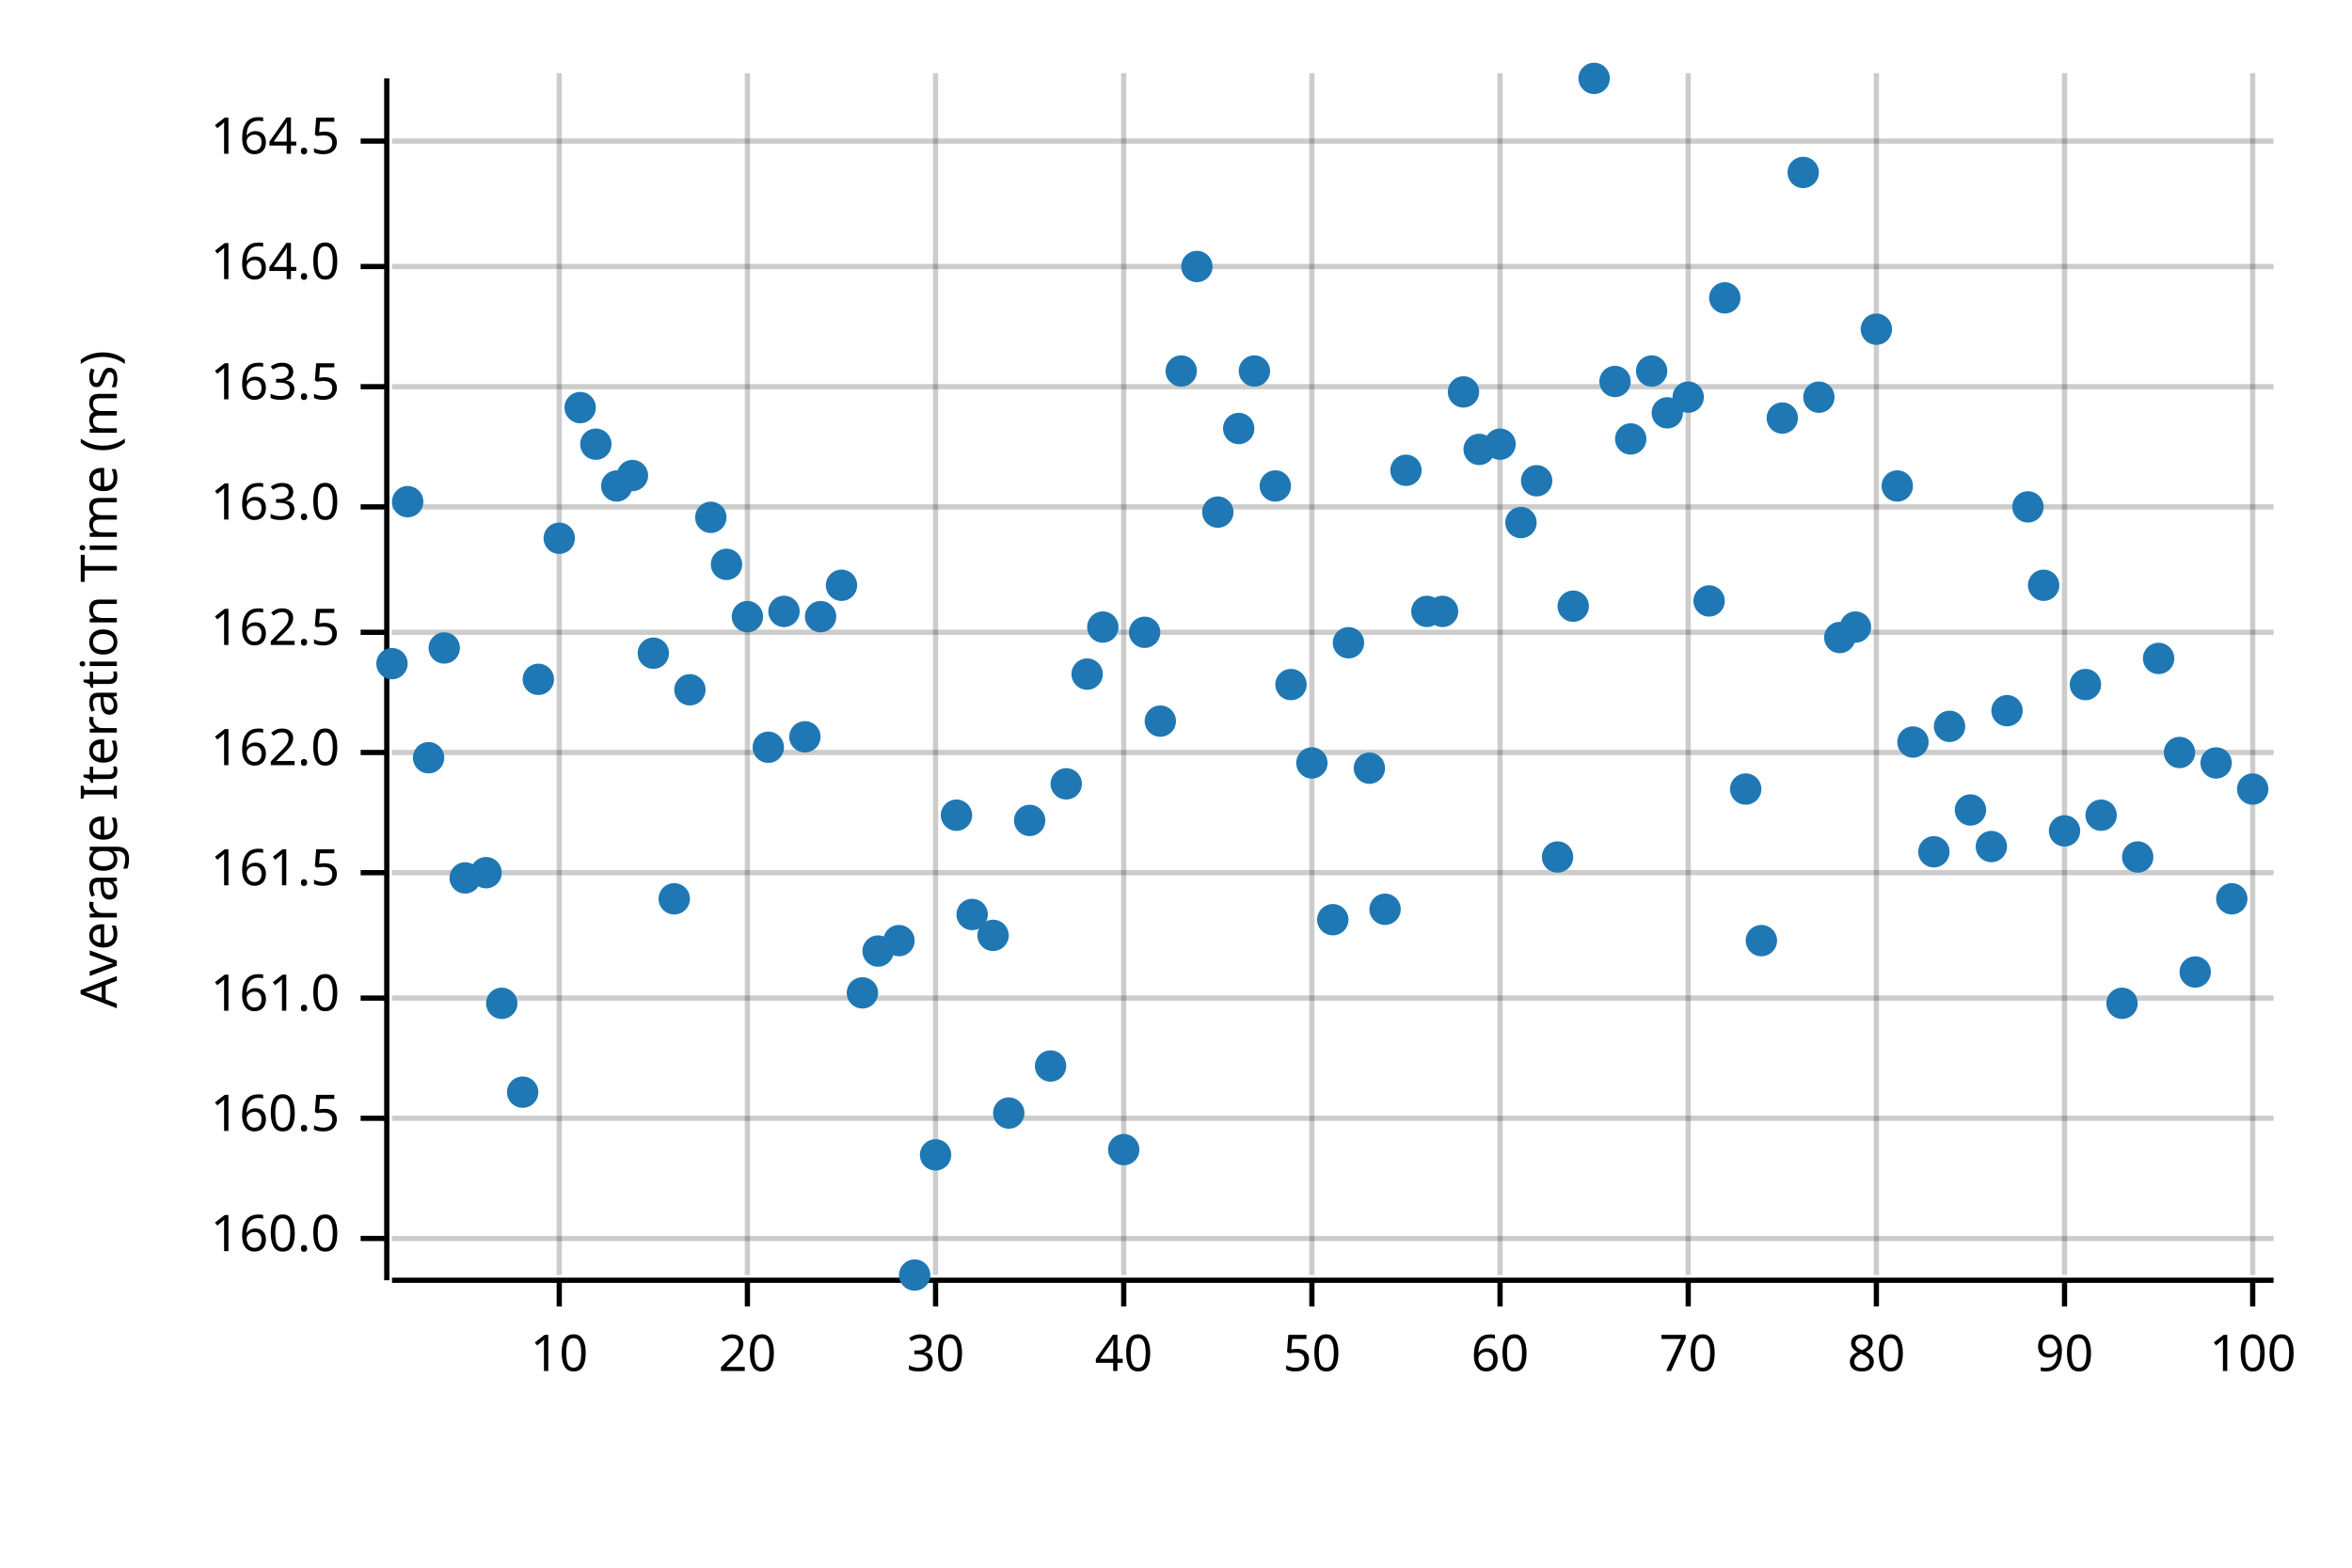
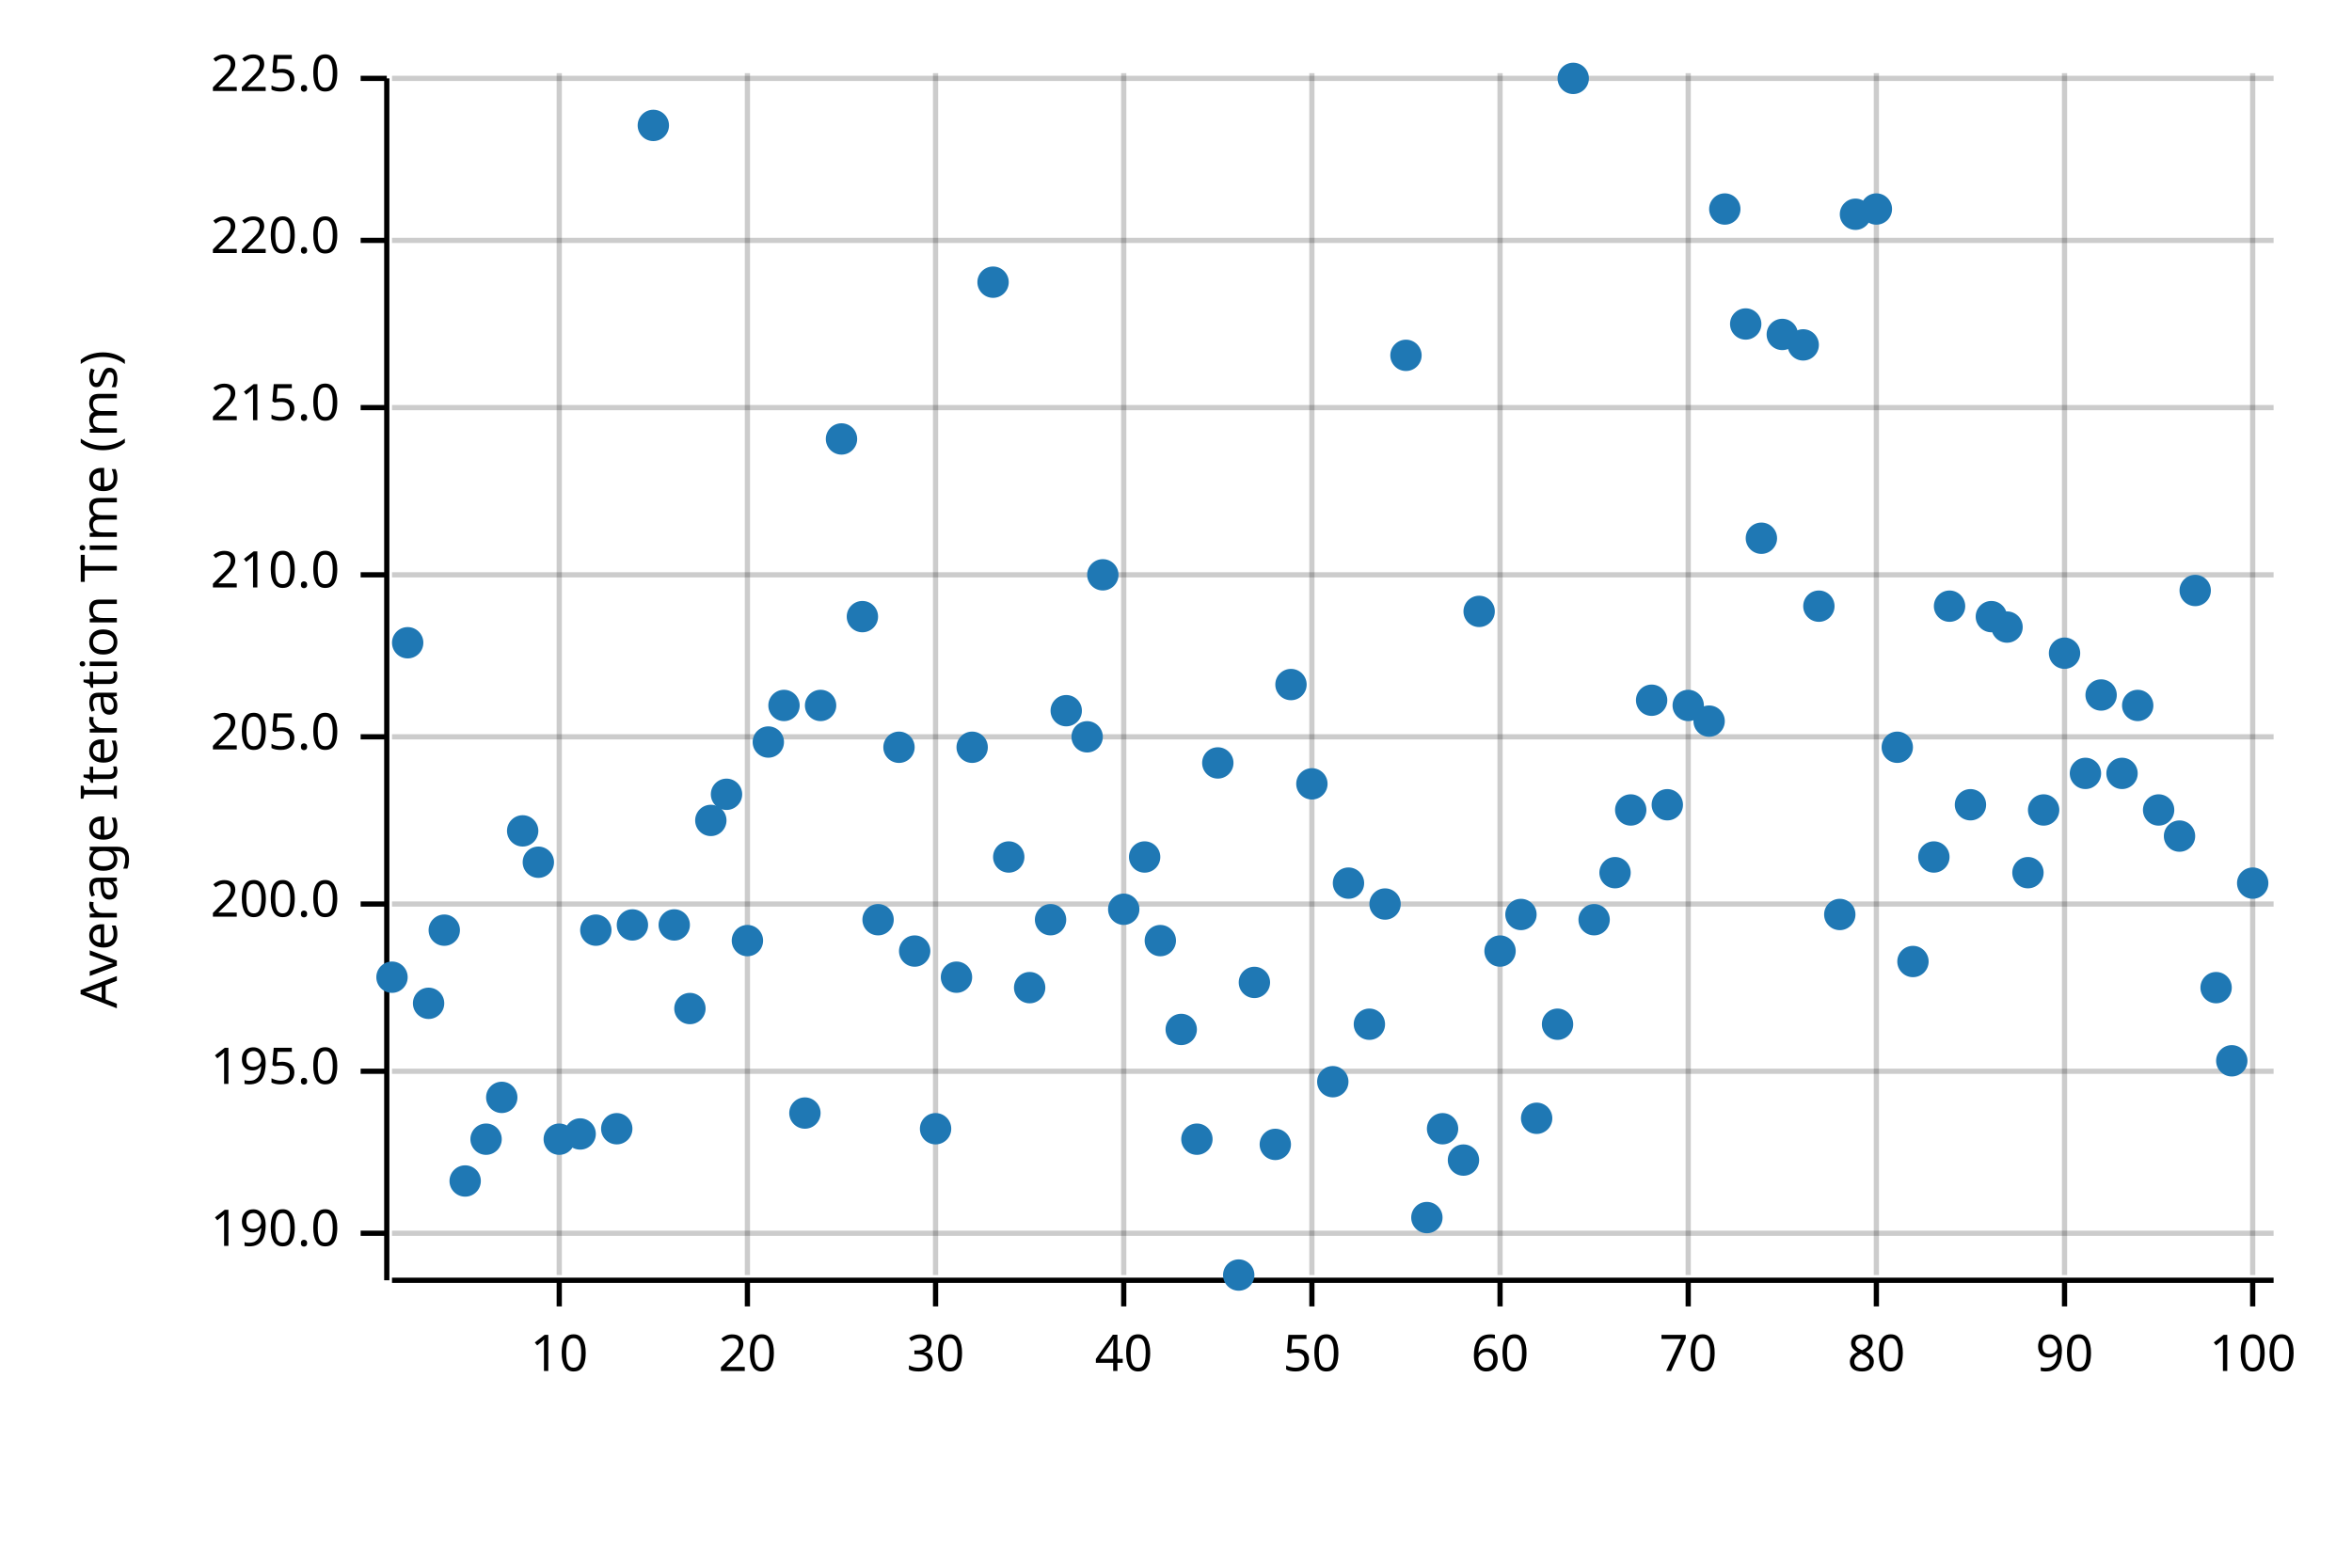
<svg xmlns="http://www.w3.org/2000/svg" width="450" height="300" viewBox="0 0 450 300">
  <text x="15" y="130" dy="0.76em" text-anchor="middle" font-family="sans-serif" font-size="9.677" opacity="1" fill="#000000" transform="rotate(270, 15, 130)">
Average Iteration Time (ms)
</text>
  <line opacity="0.2" stroke="#000000" stroke-width="1" x1="107" y1="244" x2="107" y2="14" />
  <line opacity="0.2" stroke="#000000" stroke-width="1" x1="143" y1="244" x2="143" y2="14" />
  <line opacity="0.2" stroke="#000000" stroke-width="1" x1="179" y1="244" x2="179" y2="14" />
  <line opacity="0.2" stroke="#000000" stroke-width="1" x1="215" y1="244" x2="215" y2="14" />
  <line opacity="0.2" stroke="#000000" stroke-width="1" x1="251" y1="244" x2="251" y2="14" />
  <line opacity="0.2" stroke="#000000" stroke-width="1" x1="287" y1="244" x2="287" y2="14" />
  <line opacity="0.2" stroke="#000000" stroke-width="1" x1="323" y1="244" x2="323" y2="14" />
  <line opacity="0.2" stroke="#000000" stroke-width="1" x1="359" y1="244" x2="359" y2="14" />
  <line opacity="0.2" stroke="#000000" stroke-width="1" x1="395" y1="244" x2="395" y2="14" />
  <line opacity="0.2" stroke="#000000" stroke-width="1" x1="431" y1="244" x2="431" y2="14" />
-   <line opacity="0.2" stroke="#000000" stroke-width="1" x1="75" y1="237" x2="435" y2="237" />
-   <line opacity="0.2" stroke="#000000" stroke-width="1" x1="75" y1="214" x2="435" y2="214" />
-   <line opacity="0.2" stroke="#000000" stroke-width="1" x1="75" y1="191" x2="435" y2="191" />
-   <line opacity="0.2" stroke="#000000" stroke-width="1" x1="75" y1="167" x2="435" y2="167" />
-   <line opacity="0.2" stroke="#000000" stroke-width="1" x1="75" y1="144" x2="435" y2="144" />
-   <line opacity="0.2" stroke="#000000" stroke-width="1" x1="75" y1="121" x2="435" y2="121" />
-   <line opacity="0.2" stroke="#000000" stroke-width="1" x1="75" y1="97" x2="435" y2="97" />
-   <line opacity="0.2" stroke="#000000" stroke-width="1" x1="75" y1="74" x2="435" y2="74" />
-   <line opacity="0.2" stroke="#000000" stroke-width="1" x1="75" y1="51" x2="435" y2="51" />
-   <line opacity="0.2" stroke="#000000" stroke-width="1" x1="75" y1="27" x2="435" y2="27" />
+   <line opacity="0.2" stroke="#000000" stroke-width="1" x1="75" y1="236" x2="435" y2="236" />
+   <line opacity="0.2" stroke="#000000" stroke-width="1" x1="75" y1="205" x2="435" y2="205" />
+   <line opacity="0.2" stroke="#000000" stroke-width="1" x1="75" y1="173" x2="435" y2="173" />
+   <line opacity="0.2" stroke="#000000" stroke-width="1" x1="75" y1="141" x2="435" y2="141" />
+   <line opacity="0.2" stroke="#000000" stroke-width="1" x1="75" y1="110" x2="435" y2="110" />
+   <line opacity="0.2" stroke="#000000" stroke-width="1" x1="75" y1="78" x2="435" y2="78" />
+   <line opacity="0.2" stroke="#000000" stroke-width="1" x1="75" y1="46" x2="435" y2="46" />
+   <line opacity="0.2" stroke="#000000" stroke-width="1" x1="75" y1="15" x2="435" y2="15" />
  <polyline fill="none" opacity="1" stroke="#000000" stroke-width="1" points="74,15 74,245 " />
-   <text x="65" y="237" dy="0.5ex" text-anchor="end" font-family="sans-serif" font-size="9.677" opacity="1" fill="#000000">
- 160.0
+   <text x="65" y="236" dy="0.5ex" text-anchor="end" font-family="sans-serif" font-size="9.677" opacity="1" fill="#000000">
+ 190.0
</text>
-   <polyline fill="none" opacity="1" stroke="#000000" stroke-width="1" points="69,237 74,237 " />
-   <text x="65" y="214" dy="0.5ex" text-anchor="end" font-family="sans-serif" font-size="9.677" opacity="1" fill="#000000">
- 160.5
+   <polyline fill="none" opacity="1" stroke="#000000" stroke-width="1" points="69,236 74,236 " />
+   <text x="65" y="205" dy="0.5ex" text-anchor="end" font-family="sans-serif" font-size="9.677" opacity="1" fill="#000000">
+ 195.0
</text>
-   <polyline fill="none" opacity="1" stroke="#000000" stroke-width="1" points="69,214 74,214 " />
-   <text x="65" y="191" dy="0.5ex" text-anchor="end" font-family="sans-serif" font-size="9.677" opacity="1" fill="#000000">
- 161.0
+   <polyline fill="none" opacity="1" stroke="#000000" stroke-width="1" points="69,205 74,205 " />
+   <text x="65" y="173" dy="0.5ex" text-anchor="end" font-family="sans-serif" font-size="9.677" opacity="1" fill="#000000">
+ 200.0
</text>
-   <polyline fill="none" opacity="1" stroke="#000000" stroke-width="1" points="69,191 74,191 " />
-   <text x="65" y="167" dy="0.5ex" text-anchor="end" font-family="sans-serif" font-size="9.677" opacity="1" fill="#000000">
- 161.5
+   <polyline fill="none" opacity="1" stroke="#000000" stroke-width="1" points="69,173 74,173 " />
+   <text x="65" y="141" dy="0.5ex" text-anchor="end" font-family="sans-serif" font-size="9.677" opacity="1" fill="#000000">
+ 205.0
</text>
-   <polyline fill="none" opacity="1" stroke="#000000" stroke-width="1" points="69,167 74,167 " />
-   <text x="65" y="144" dy="0.5ex" text-anchor="end" font-family="sans-serif" font-size="9.677" opacity="1" fill="#000000">
- 162.0
+   <polyline fill="none" opacity="1" stroke="#000000" stroke-width="1" points="69,141 74,141 " />
+   <text x="65" y="110" dy="0.5ex" text-anchor="end" font-family="sans-serif" font-size="9.677" opacity="1" fill="#000000">
+ 210.0
</text>
-   <polyline fill="none" opacity="1" stroke="#000000" stroke-width="1" points="69,144 74,144 " />
-   <text x="65" y="121" dy="0.5ex" text-anchor="end" font-family="sans-serif" font-size="9.677" opacity="1" fill="#000000">
- 162.5
+   <polyline fill="none" opacity="1" stroke="#000000" stroke-width="1" points="69,110 74,110 " />
+   <text x="65" y="78" dy="0.5ex" text-anchor="end" font-family="sans-serif" font-size="9.677" opacity="1" fill="#000000">
+ 215.0
</text>
-   <polyline fill="none" opacity="1" stroke="#000000" stroke-width="1" points="69,121 74,121 " />
-   <text x="65" y="97" dy="0.5ex" text-anchor="end" font-family="sans-serif" font-size="9.677" opacity="1" fill="#000000">
- 163.0
+   <polyline fill="none" opacity="1" stroke="#000000" stroke-width="1" points="69,78 74,78 " />
+   <text x="65" y="46" dy="0.5ex" text-anchor="end" font-family="sans-serif" font-size="9.677" opacity="1" fill="#000000">
+ 220.0
</text>
-   <polyline fill="none" opacity="1" stroke="#000000" stroke-width="1" points="69,97 74,97 " />
-   <text x="65" y="74" dy="0.5ex" text-anchor="end" font-family="sans-serif" font-size="9.677" opacity="1" fill="#000000">
- 163.5
+   <polyline fill="none" opacity="1" stroke="#000000" stroke-width="1" points="69,46 74,46 " />
+   <text x="65" y="15" dy="0.5ex" text-anchor="end" font-family="sans-serif" font-size="9.677" opacity="1" fill="#000000">
+ 225.0
</text>
-   <polyline fill="none" opacity="1" stroke="#000000" stroke-width="1" points="69,74 74,74 " />
-   <text x="65" y="51" dy="0.5ex" text-anchor="end" font-family="sans-serif" font-size="9.677" opacity="1" fill="#000000">
- 164.0
- </text>
-   <polyline fill="none" opacity="1" stroke="#000000" stroke-width="1" points="69,51 74,51 " />
-   <text x="65" y="27" dy="0.5ex" text-anchor="end" font-family="sans-serif" font-size="9.677" opacity="1" fill="#000000">
- 164.5
- </text>
-   <polyline fill="none" opacity="1" stroke="#000000" stroke-width="1" points="69,27 74,27 " />
+   <polyline fill="none" opacity="1" stroke="#000000" stroke-width="1" points="69,15 74,15 " />
  <polyline fill="none" opacity="1" stroke="#000000" stroke-width="1" points="75,245 435,245 " />
  <text x="107" y="255" dy="0.76em" text-anchor="middle" font-family="sans-serif" font-size="9.677" opacity="1" fill="#000000">
10
</text>
  <polyline fill="none" opacity="1" stroke="#000000" stroke-width="1" points="107,245 107,250 " />
  <text x="143" y="255" dy="0.76em" text-anchor="middle" font-family="sans-serif" font-size="9.677" opacity="1" fill="#000000">
20
</text>
  <polyline fill="none" opacity="1" stroke="#000000" stroke-width="1" points="143,245 143,250 " />
  <text x="179" y="255" dy="0.76em" text-anchor="middle" font-family="sans-serif" font-size="9.677" opacity="1" fill="#000000">
30
</text>
  <polyline fill="none" opacity="1" stroke="#000000" stroke-width="1" points="179,245 179,250 " />
  <text x="215" y="255" dy="0.76em" text-anchor="middle" font-family="sans-serif" font-size="9.677" opacity="1" fill="#000000">
40
</text>
  <polyline fill="none" opacity="1" stroke="#000000" stroke-width="1" points="215,245 215,250 " />
  <text x="251" y="255" dy="0.76em" text-anchor="middle" font-family="sans-serif" font-size="9.677" opacity="1" fill="#000000">
50
</text>
  <polyline fill="none" opacity="1" stroke="#000000" stroke-width="1" points="251,245 251,250 " />
  <text x="287" y="255" dy="0.76em" text-anchor="middle" font-family="sans-serif" font-size="9.677" opacity="1" fill="#000000">
60
</text>
  <polyline fill="none" opacity="1" stroke="#000000" stroke-width="1" points="287,245 287,250 " />
  <text x="323" y="255" dy="0.76em" text-anchor="middle" font-family="sans-serif" font-size="9.677" opacity="1" fill="#000000">
70
</text>
  <polyline fill="none" opacity="1" stroke="#000000" stroke-width="1" points="323,245 323,250 " />
  <text x="359" y="255" dy="0.76em" text-anchor="middle" font-family="sans-serif" font-size="9.677" opacity="1" fill="#000000">
80
</text>
  <polyline fill="none" opacity="1" stroke="#000000" stroke-width="1" points="359,245 359,250 " />
  <text x="395" y="255" dy="0.76em" text-anchor="middle" font-family="sans-serif" font-size="9.677" opacity="1" fill="#000000">
90
</text>
  <polyline fill="none" opacity="1" stroke="#000000" stroke-width="1" points="395,245 395,250 " />
  <text x="431" y="255" dy="0.76em" text-anchor="middle" font-family="sans-serif" font-size="9.677" opacity="1" fill="#000000">
100
</text>
  <polyline fill="none" opacity="1" stroke="#000000" stroke-width="1" points="431,245 431,250 " />
-   <circle cx="75" cy="127" r="3" opacity="1" fill="#1F78B4" stroke="none" stroke-width="1" />
-   <circle cx="78" cy="96" r="3" opacity="1" fill="#1F78B4" stroke="none" stroke-width="1" />
-   <circle cx="82" cy="145" r="3" opacity="1" fill="#1F78B4" stroke="none" stroke-width="1" />
-   <circle cx="85" cy="124" r="3" opacity="1" fill="#1F78B4" stroke="none" stroke-width="1" />
-   <circle cx="89" cy="168" r="3" opacity="1" fill="#1F78B4" stroke="none" stroke-width="1" />
-   <circle cx="93" cy="167" r="3" opacity="1" fill="#1F78B4" stroke="none" stroke-width="1" />
-   <circle cx="96" cy="192" r="3" opacity="1" fill="#1F78B4" stroke="none" stroke-width="1" />
-   <circle cx="100" cy="209" r="3" opacity="1" fill="#1F78B4" stroke="none" stroke-width="1" />
-   <circle cx="103" cy="130" r="3" opacity="1" fill="#1F78B4" stroke="none" stroke-width="1" />
-   <circle cx="107" cy="103" r="3" opacity="1" fill="#1F78B4" stroke="none" stroke-width="1" />
-   <circle cx="111" cy="78" r="3" opacity="1" fill="#1F78B4" stroke="none" stroke-width="1" />
-   <circle cx="114" cy="85" r="3" opacity="1" fill="#1F78B4" stroke="none" stroke-width="1" />
-   <circle cx="118" cy="93" r="3" opacity="1" fill="#1F78B4" stroke="none" stroke-width="1" />
-   <circle cx="121" cy="91" r="3" opacity="1" fill="#1F78B4" stroke="none" stroke-width="1" />
-   <circle cx="125" cy="125" r="3" opacity="1" fill="#1F78B4" stroke="none" stroke-width="1" />
-   <circle cx="129" cy="172" r="3" opacity="1" fill="#1F78B4" stroke="none" stroke-width="1" />
-   <circle cx="132" cy="132" r="3" opacity="1" fill="#1F78B4" stroke="none" stroke-width="1" />
-   <circle cx="136" cy="99" r="3" opacity="1" fill="#1F78B4" stroke="none" stroke-width="1" />
-   <circle cx="139" cy="108" r="3" opacity="1" fill="#1F78B4" stroke="none" stroke-width="1" />
-   <circle cx="143" cy="118" r="3" opacity="1" fill="#1F78B4" stroke="none" stroke-width="1" />
-   <circle cx="147" cy="143" r="3" opacity="1" fill="#1F78B4" stroke="none" stroke-width="1" />
-   <circle cx="150" cy="117" r="3" opacity="1" fill="#1F78B4" stroke="none" stroke-width="1" />
-   <circle cx="154" cy="141" r="3" opacity="1" fill="#1F78B4" stroke="none" stroke-width="1" />
-   <circle cx="157" cy="118" r="3" opacity="1" fill="#1F78B4" stroke="none" stroke-width="1" />
-   <circle cx="161" cy="112" r="3" opacity="1" fill="#1F78B4" stroke="none" stroke-width="1" />
-   <circle cx="165" cy="190" r="3" opacity="1" fill="#1F78B4" stroke="none" stroke-width="1" />
-   <circle cx="168" cy="182" r="3" opacity="1" fill="#1F78B4" stroke="none" stroke-width="1" />
-   <circle cx="172" cy="180" r="3" opacity="1" fill="#1F78B4" stroke="none" stroke-width="1" />
-   <circle cx="175" cy="244" r="3" opacity="1" fill="#1F78B4" stroke="none" stroke-width="1" />
-   <circle cx="179" cy="221" r="3" opacity="1" fill="#1F78B4" stroke="none" stroke-width="1" />
-   <circle cx="183" cy="156" r="3" opacity="1" fill="#1F78B4" stroke="none" stroke-width="1" />
-   <circle cx="186" cy="175" r="3" opacity="1" fill="#1F78B4" stroke="none" stroke-width="1" />
-   <circle cx="190" cy="179" r="3" opacity="1" fill="#1F78B4" stroke="none" stroke-width="1" />
-   <circle cx="193" cy="213" r="3" opacity="1" fill="#1F78B4" stroke="none" stroke-width="1" />
-   <circle cx="197" cy="157" r="3" opacity="1" fill="#1F78B4" stroke="none" stroke-width="1" />
-   <circle cx="201" cy="204" r="3" opacity="1" fill="#1F78B4" stroke="none" stroke-width="1" />
-   <circle cx="204" cy="150" r="3" opacity="1" fill="#1F78B4" stroke="none" stroke-width="1" />
-   <circle cx="208" cy="129" r="3" opacity="1" fill="#1F78B4" stroke="none" stroke-width="1" />
-   <circle cx="211" cy="120" r="3" opacity="1" fill="#1F78B4" stroke="none" stroke-width="1" />
-   <circle cx="215" cy="220" r="3" opacity="1" fill="#1F78B4" stroke="none" stroke-width="1" />
-   <circle cx="219" cy="121" r="3" opacity="1" fill="#1F78B4" stroke="none" stroke-width="1" />
-   <circle cx="222" cy="138" r="3" opacity="1" fill="#1F78B4" stroke="none" stroke-width="1" />
-   <circle cx="226" cy="71" r="3" opacity="1" fill="#1F78B4" stroke="none" stroke-width="1" />
-   <circle cx="229" cy="51" r="3" opacity="1" fill="#1F78B4" stroke="none" stroke-width="1" />
-   <circle cx="233" cy="98" r="3" opacity="1" fill="#1F78B4" stroke="none" stroke-width="1" />
-   <circle cx="237" cy="82" r="3" opacity="1" fill="#1F78B4" stroke="none" stroke-width="1" />
-   <circle cx="240" cy="71" r="3" opacity="1" fill="#1F78B4" stroke="none" stroke-width="1" />
-   <circle cx="244" cy="93" r="3" opacity="1" fill="#1F78B4" stroke="none" stroke-width="1" />
+   <circle cx="75" cy="187" r="3" opacity="1" fill="#1F78B4" stroke="none" stroke-width="1" />
+   <circle cx="78" cy="123" r="3" opacity="1" fill="#1F78B4" stroke="none" stroke-width="1" />
+   <circle cx="82" cy="192" r="3" opacity="1" fill="#1F78B4" stroke="none" stroke-width="1" />
+   <circle cx="85" cy="178" r="3" opacity="1" fill="#1F78B4" stroke="none" stroke-width="1" />
+   <circle cx="89" cy="226" r="3" opacity="1" fill="#1F78B4" stroke="none" stroke-width="1" />
+   <circle cx="93" cy="218" r="3" opacity="1" fill="#1F78B4" stroke="none" stroke-width="1" />
+   <circle cx="96" cy="210" r="3" opacity="1" fill="#1F78B4" stroke="none" stroke-width="1" />
+   <circle cx="100" cy="159" r="3" opacity="1" fill="#1F78B4" stroke="none" stroke-width="1" />
+   <circle cx="103" cy="165" r="3" opacity="1" fill="#1F78B4" stroke="none" stroke-width="1" />
+   <circle cx="107" cy="218" r="3" opacity="1" fill="#1F78B4" stroke="none" stroke-width="1" />
+   <circle cx="111" cy="217" r="3" opacity="1" fill="#1F78B4" stroke="none" stroke-width="1" />
+   <circle cx="114" cy="178" r="3" opacity="1" fill="#1F78B4" stroke="none" stroke-width="1" />
+   <circle cx="118" cy="216" r="3" opacity="1" fill="#1F78B4" stroke="none" stroke-width="1" />
+   <circle cx="121" cy="177" r="3" opacity="1" fill="#1F78B4" stroke="none" stroke-width="1" />
+   <circle cx="125" cy="24" r="3" opacity="1" fill="#1F78B4" stroke="none" stroke-width="1" />
+   <circle cx="129" cy="177" r="3" opacity="1" fill="#1F78B4" stroke="none" stroke-width="1" />
+   <circle cx="132" cy="193" r="3" opacity="1" fill="#1F78B4" stroke="none" stroke-width="1" />
+   <circle cx="136" cy="157" r="3" opacity="1" fill="#1F78B4" stroke="none" stroke-width="1" />
+   <circle cx="139" cy="152" r="3" opacity="1" fill="#1F78B4" stroke="none" stroke-width="1" />
+   <circle cx="143" cy="180" r="3" opacity="1" fill="#1F78B4" stroke="none" stroke-width="1" />
+   <circle cx="147" cy="142" r="3" opacity="1" fill="#1F78B4" stroke="none" stroke-width="1" />
+   <circle cx="150" cy="135" r="3" opacity="1" fill="#1F78B4" stroke="none" stroke-width="1" />
+   <circle cx="154" cy="213" r="3" opacity="1" fill="#1F78B4" stroke="none" stroke-width="1" />
+   <circle cx="157" cy="135" r="3" opacity="1" fill="#1F78B4" stroke="none" stroke-width="1" />
+   <circle cx="161" cy="84" r="3" opacity="1" fill="#1F78B4" stroke="none" stroke-width="1" />
+   <circle cx="165" cy="118" r="3" opacity="1" fill="#1F78B4" stroke="none" stroke-width="1" />
+   <circle cx="168" cy="176" r="3" opacity="1" fill="#1F78B4" stroke="none" stroke-width="1" />
+   <circle cx="172" cy="143" r="3" opacity="1" fill="#1F78B4" stroke="none" stroke-width="1" />
+   <circle cx="175" cy="182" r="3" opacity="1" fill="#1F78B4" stroke="none" stroke-width="1" />
+   <circle cx="179" cy="216" r="3" opacity="1" fill="#1F78B4" stroke="none" stroke-width="1" />
+   <circle cx="183" cy="187" r="3" opacity="1" fill="#1F78B4" stroke="none" stroke-width="1" />
+   <circle cx="186" cy="143" r="3" opacity="1" fill="#1F78B4" stroke="none" stroke-width="1" />
+   <circle cx="190" cy="54" r="3" opacity="1" fill="#1F78B4" stroke="none" stroke-width="1" />
+   <circle cx="193" cy="164" r="3" opacity="1" fill="#1F78B4" stroke="none" stroke-width="1" />
+   <circle cx="197" cy="189" r="3" opacity="1" fill="#1F78B4" stroke="none" stroke-width="1" />
+   <circle cx="201" cy="176" r="3" opacity="1" fill="#1F78B4" stroke="none" stroke-width="1" />
+   <circle cx="204" cy="136" r="3" opacity="1" fill="#1F78B4" stroke="none" stroke-width="1" />
+   <circle cx="208" cy="141" r="3" opacity="1" fill="#1F78B4" stroke="none" stroke-width="1" />
+   <circle cx="211" cy="110" r="3" opacity="1" fill="#1F78B4" stroke="none" stroke-width="1" />
+   <circle cx="215" cy="174" r="3" opacity="1" fill="#1F78B4" stroke="none" stroke-width="1" />
+   <circle cx="219" cy="164" r="3" opacity="1" fill="#1F78B4" stroke="none" stroke-width="1" />
+   <circle cx="222" cy="180" r="3" opacity="1" fill="#1F78B4" stroke="none" stroke-width="1" />
+   <circle cx="226" cy="197" r="3" opacity="1" fill="#1F78B4" stroke="none" stroke-width="1" />
+   <circle cx="229" cy="218" r="3" opacity="1" fill="#1F78B4" stroke="none" stroke-width="1" />
+   <circle cx="233" cy="146" r="3" opacity="1" fill="#1F78B4" stroke="none" stroke-width="1" />
+   <circle cx="237" cy="244" r="3" opacity="1" fill="#1F78B4" stroke="none" stroke-width="1" />
+   <circle cx="240" cy="188" r="3" opacity="1" fill="#1F78B4" stroke="none" stroke-width="1" />
+   <circle cx="244" cy="219" r="3" opacity="1" fill="#1F78B4" stroke="none" stroke-width="1" />
  <circle cx="247" cy="131" r="3" opacity="1" fill="#1F78B4" stroke="none" stroke-width="1" />
-   <circle cx="251" cy="146" r="3" opacity="1" fill="#1F78B4" stroke="none" stroke-width="1" />
-   <circle cx="255" cy="176" r="3" opacity="1" fill="#1F78B4" stroke="none" stroke-width="1" />
-   <circle cx="258" cy="123" r="3" opacity="1" fill="#1F78B4" stroke="none" stroke-width="1" />
-   <circle cx="262" cy="147" r="3" opacity="1" fill="#1F78B4" stroke="none" stroke-width="1" />
-   <circle cx="265" cy="174" r="3" opacity="1" fill="#1F78B4" stroke="none" stroke-width="1" />
-   <circle cx="269" cy="90" r="3" opacity="1" fill="#1F78B4" stroke="none" stroke-width="1" />
-   <circle cx="273" cy="117" r="3" opacity="1" fill="#1F78B4" stroke="none" stroke-width="1" />
-   <circle cx="276" cy="117" r="3" opacity="1" fill="#1F78B4" stroke="none" stroke-width="1" />
-   <circle cx="280" cy="75" r="3" opacity="1" fill="#1F78B4" stroke="none" stroke-width="1" />
-   <circle cx="283" cy="86" r="3" opacity="1" fill="#1F78B4" stroke="none" stroke-width="1" />
-   <circle cx="287" cy="85" r="3" opacity="1" fill="#1F78B4" stroke="none" stroke-width="1" />
-   <circle cx="291" cy="100" r="3" opacity="1" fill="#1F78B4" stroke="none" stroke-width="1" />
-   <circle cx="294" cy="92" r="3" opacity="1" fill="#1F78B4" stroke="none" stroke-width="1" />
-   <circle cx="298" cy="164" r="3" opacity="1" fill="#1F78B4" stroke="none" stroke-width="1" />
-   <circle cx="301" cy="116" r="3" opacity="1" fill="#1F78B4" stroke="none" stroke-width="1" />
-   <circle cx="305" cy="15" r="3" opacity="1" fill="#1F78B4" stroke="none" stroke-width="1" />
-   <circle cx="309" cy="73" r="3" opacity="1" fill="#1F78B4" stroke="none" stroke-width="1" />
-   <circle cx="312" cy="84" r="3" opacity="1" fill="#1F78B4" stroke="none" stroke-width="1" />
-   <circle cx="316" cy="71" r="3" opacity="1" fill="#1F78B4" stroke="none" stroke-width="1" />
-   <circle cx="319" cy="79" r="3" opacity="1" fill="#1F78B4" stroke="none" stroke-width="1" />
-   <circle cx="323" cy="76" r="3" opacity="1" fill="#1F78B4" stroke="none" stroke-width="1" />
-   <circle cx="327" cy="115" r="3" opacity="1" fill="#1F78B4" stroke="none" stroke-width="1" />
-   <circle cx="330" cy="57" r="3" opacity="1" fill="#1F78B4" stroke="none" stroke-width="1" />
-   <circle cx="334" cy="151" r="3" opacity="1" fill="#1F78B4" stroke="none" stroke-width="1" />
-   <circle cx="337" cy="180" r="3" opacity="1" fill="#1F78B4" stroke="none" stroke-width="1" />
-   <circle cx="341" cy="80" r="3" opacity="1" fill="#1F78B4" stroke="none" stroke-width="1" />
-   <circle cx="345" cy="33" r="3" opacity="1" fill="#1F78B4" stroke="none" stroke-width="1" />
-   <circle cx="348" cy="76" r="3" opacity="1" fill="#1F78B4" stroke="none" stroke-width="1" />
-   <circle cx="352" cy="122" r="3" opacity="1" fill="#1F78B4" stroke="none" stroke-width="1" />
-   <circle cx="355" cy="120" r="3" opacity="1" fill="#1F78B4" stroke="none" stroke-width="1" />
-   <circle cx="359" cy="63" r="3" opacity="1" fill="#1F78B4" stroke="none" stroke-width="1" />
-   <circle cx="363" cy="93" r="3" opacity="1" fill="#1F78B4" stroke="none" stroke-width="1" />
-   <circle cx="366" cy="142" r="3" opacity="1" fill="#1F78B4" stroke="none" stroke-width="1" />
-   <circle cx="370" cy="163" r="3" opacity="1" fill="#1F78B4" stroke="none" stroke-width="1" />
-   <circle cx="373" cy="139" r="3" opacity="1" fill="#1F78B4" stroke="none" stroke-width="1" />
-   <circle cx="377" cy="155" r="3" opacity="1" fill="#1F78B4" stroke="none" stroke-width="1" />
-   <circle cx="381" cy="162" r="3" opacity="1" fill="#1F78B4" stroke="none" stroke-width="1" />
-   <circle cx="384" cy="136" r="3" opacity="1" fill="#1F78B4" stroke="none" stroke-width="1" />
-   <circle cx="388" cy="97" r="3" opacity="1" fill="#1F78B4" stroke="none" stroke-width="1" />
-   <circle cx="391" cy="112" r="3" opacity="1" fill="#1F78B4" stroke="none" stroke-width="1" />
-   <circle cx="395" cy="159" r="3" opacity="1" fill="#1F78B4" stroke="none" stroke-width="1" />
-   <circle cx="399" cy="131" r="3" opacity="1" fill="#1F78B4" stroke="none" stroke-width="1" />
-   <circle cx="402" cy="156" r="3" opacity="1" fill="#1F78B4" stroke="none" stroke-width="1" />
-   <circle cx="406" cy="192" r="3" opacity="1" fill="#1F78B4" stroke="none" stroke-width="1" />
-   <circle cx="409" cy="164" r="3" opacity="1" fill="#1F78B4" stroke="none" stroke-width="1" />
-   <circle cx="413" cy="126" r="3" opacity="1" fill="#1F78B4" stroke="none" stroke-width="1" />
-   <circle cx="417" cy="144" r="3" opacity="1" fill="#1F78B4" stroke="none" stroke-width="1" />
-   <circle cx="420" cy="186" r="3" opacity="1" fill="#1F78B4" stroke="none" stroke-width="1" />
-   <circle cx="424" cy="146" r="3" opacity="1" fill="#1F78B4" stroke="none" stroke-width="1" />
-   <circle cx="427" cy="172" r="3" opacity="1" fill="#1F78B4" stroke="none" stroke-width="1" />
-   <circle cx="431" cy="151" r="3" opacity="1" fill="#1F78B4" stroke="none" stroke-width="1" />
+   <circle cx="251" cy="150" r="3" opacity="1" fill="#1F78B4" stroke="none" stroke-width="1" />
+   <circle cx="255" cy="207" r="3" opacity="1" fill="#1F78B4" stroke="none" stroke-width="1" />
+   <circle cx="258" cy="169" r="3" opacity="1" fill="#1F78B4" stroke="none" stroke-width="1" />
+   <circle cx="262" cy="196" r="3" opacity="1" fill="#1F78B4" stroke="none" stroke-width="1" />
+   <circle cx="265" cy="173" r="3" opacity="1" fill="#1F78B4" stroke="none" stroke-width="1" />
+   <circle cx="269" cy="68" r="3" opacity="1" fill="#1F78B4" stroke="none" stroke-width="1" />
+   <circle cx="273" cy="233" r="3" opacity="1" fill="#1F78B4" stroke="none" stroke-width="1" />
+   <circle cx="276" cy="216" r="3" opacity="1" fill="#1F78B4" stroke="none" stroke-width="1" />
+   <circle cx="280" cy="222" r="3" opacity="1" fill="#1F78B4" stroke="none" stroke-width="1" />
+   <circle cx="283" cy="117" r="3" opacity="1" fill="#1F78B4" stroke="none" stroke-width="1" />
+   <circle cx="287" cy="182" r="3" opacity="1" fill="#1F78B4" stroke="none" stroke-width="1" />
+   <circle cx="291" cy="175" r="3" opacity="1" fill="#1F78B4" stroke="none" stroke-width="1" />
+   <circle cx="294" cy="214" r="3" opacity="1" fill="#1F78B4" stroke="none" stroke-width="1" />
+   <circle cx="298" cy="196" r="3" opacity="1" fill="#1F78B4" stroke="none" stroke-width="1" />
+   <circle cx="301" cy="15" r="3" opacity="1" fill="#1F78B4" stroke="none" stroke-width="1" />
+   <circle cx="305" cy="176" r="3" opacity="1" fill="#1F78B4" stroke="none" stroke-width="1" />
+   <circle cx="309" cy="167" r="3" opacity="1" fill="#1F78B4" stroke="none" stroke-width="1" />
+   <circle cx="312" cy="155" r="3" opacity="1" fill="#1F78B4" stroke="none" stroke-width="1" />
+   <circle cx="316" cy="134" r="3" opacity="1" fill="#1F78B4" stroke="none" stroke-width="1" />
+   <circle cx="319" cy="154" r="3" opacity="1" fill="#1F78B4" stroke="none" stroke-width="1" />
+   <circle cx="323" cy="135" r="3" opacity="1" fill="#1F78B4" stroke="none" stroke-width="1" />
+   <circle cx="327" cy="138" r="3" opacity="1" fill="#1F78B4" stroke="none" stroke-width="1" />
+   <circle cx="330" cy="40" r="3" opacity="1" fill="#1F78B4" stroke="none" stroke-width="1" />
+   <circle cx="334" cy="62" r="3" opacity="1" fill="#1F78B4" stroke="none" stroke-width="1" />
+   <circle cx="337" cy="103" r="3" opacity="1" fill="#1F78B4" stroke="none" stroke-width="1" />
+   <circle cx="341" cy="64" r="3" opacity="1" fill="#1F78B4" stroke="none" stroke-width="1" />
+   <circle cx="345" cy="66" r="3" opacity="1" fill="#1F78B4" stroke="none" stroke-width="1" />
+   <circle cx="348" cy="116" r="3" opacity="1" fill="#1F78B4" stroke="none" stroke-width="1" />
+   <circle cx="352" cy="175" r="3" opacity="1" fill="#1F78B4" stroke="none" stroke-width="1" />
+   <circle cx="355" cy="41" r="3" opacity="1" fill="#1F78B4" stroke="none" stroke-width="1" />
+   <circle cx="359" cy="40" r="3" opacity="1" fill="#1F78B4" stroke="none" stroke-width="1" />
+   <circle cx="363" cy="143" r="3" opacity="1" fill="#1F78B4" stroke="none" stroke-width="1" />
+   <circle cx="366" cy="184" r="3" opacity="1" fill="#1F78B4" stroke="none" stroke-width="1" />
+   <circle cx="370" cy="164" r="3" opacity="1" fill="#1F78B4" stroke="none" stroke-width="1" />
+   <circle cx="373" cy="116" r="3" opacity="1" fill="#1F78B4" stroke="none" stroke-width="1" />
+   <circle cx="377" cy="154" r="3" opacity="1" fill="#1F78B4" stroke="none" stroke-width="1" />
+   <circle cx="381" cy="118" r="3" opacity="1" fill="#1F78B4" stroke="none" stroke-width="1" />
+   <circle cx="384" cy="120" r="3" opacity="1" fill="#1F78B4" stroke="none" stroke-width="1" />
+   <circle cx="388" cy="167" r="3" opacity="1" fill="#1F78B4" stroke="none" stroke-width="1" />
+   <circle cx="391" cy="155" r="3" opacity="1" fill="#1F78B4" stroke="none" stroke-width="1" />
+   <circle cx="395" cy="125" r="3" opacity="1" fill="#1F78B4" stroke="none" stroke-width="1" />
+   <circle cx="399" cy="148" r="3" opacity="1" fill="#1F78B4" stroke="none" stroke-width="1" />
+   <circle cx="402" cy="133" r="3" opacity="1" fill="#1F78B4" stroke="none" stroke-width="1" />
+   <circle cx="406" cy="148" r="3" opacity="1" fill="#1F78B4" stroke="none" stroke-width="1" />
+   <circle cx="409" cy="135" r="3" opacity="1" fill="#1F78B4" stroke="none" stroke-width="1" />
+   <circle cx="413" cy="155" r="3" opacity="1" fill="#1F78B4" stroke="none" stroke-width="1" />
+   <circle cx="417" cy="160" r="3" opacity="1" fill="#1F78B4" stroke="none" stroke-width="1" />
+   <circle cx="420" cy="113" r="3" opacity="1" fill="#1F78B4" stroke="none" stroke-width="1" />
+   <circle cx="424" cy="189" r="3" opacity="1" fill="#1F78B4" stroke="none" stroke-width="1" />
+   <circle cx="427" cy="203" r="3" opacity="1" fill="#1F78B4" stroke="none" stroke-width="1" />
+   <circle cx="431" cy="169" r="3" opacity="1" fill="#1F78B4" stroke="none" stroke-width="1" />
</svg>
